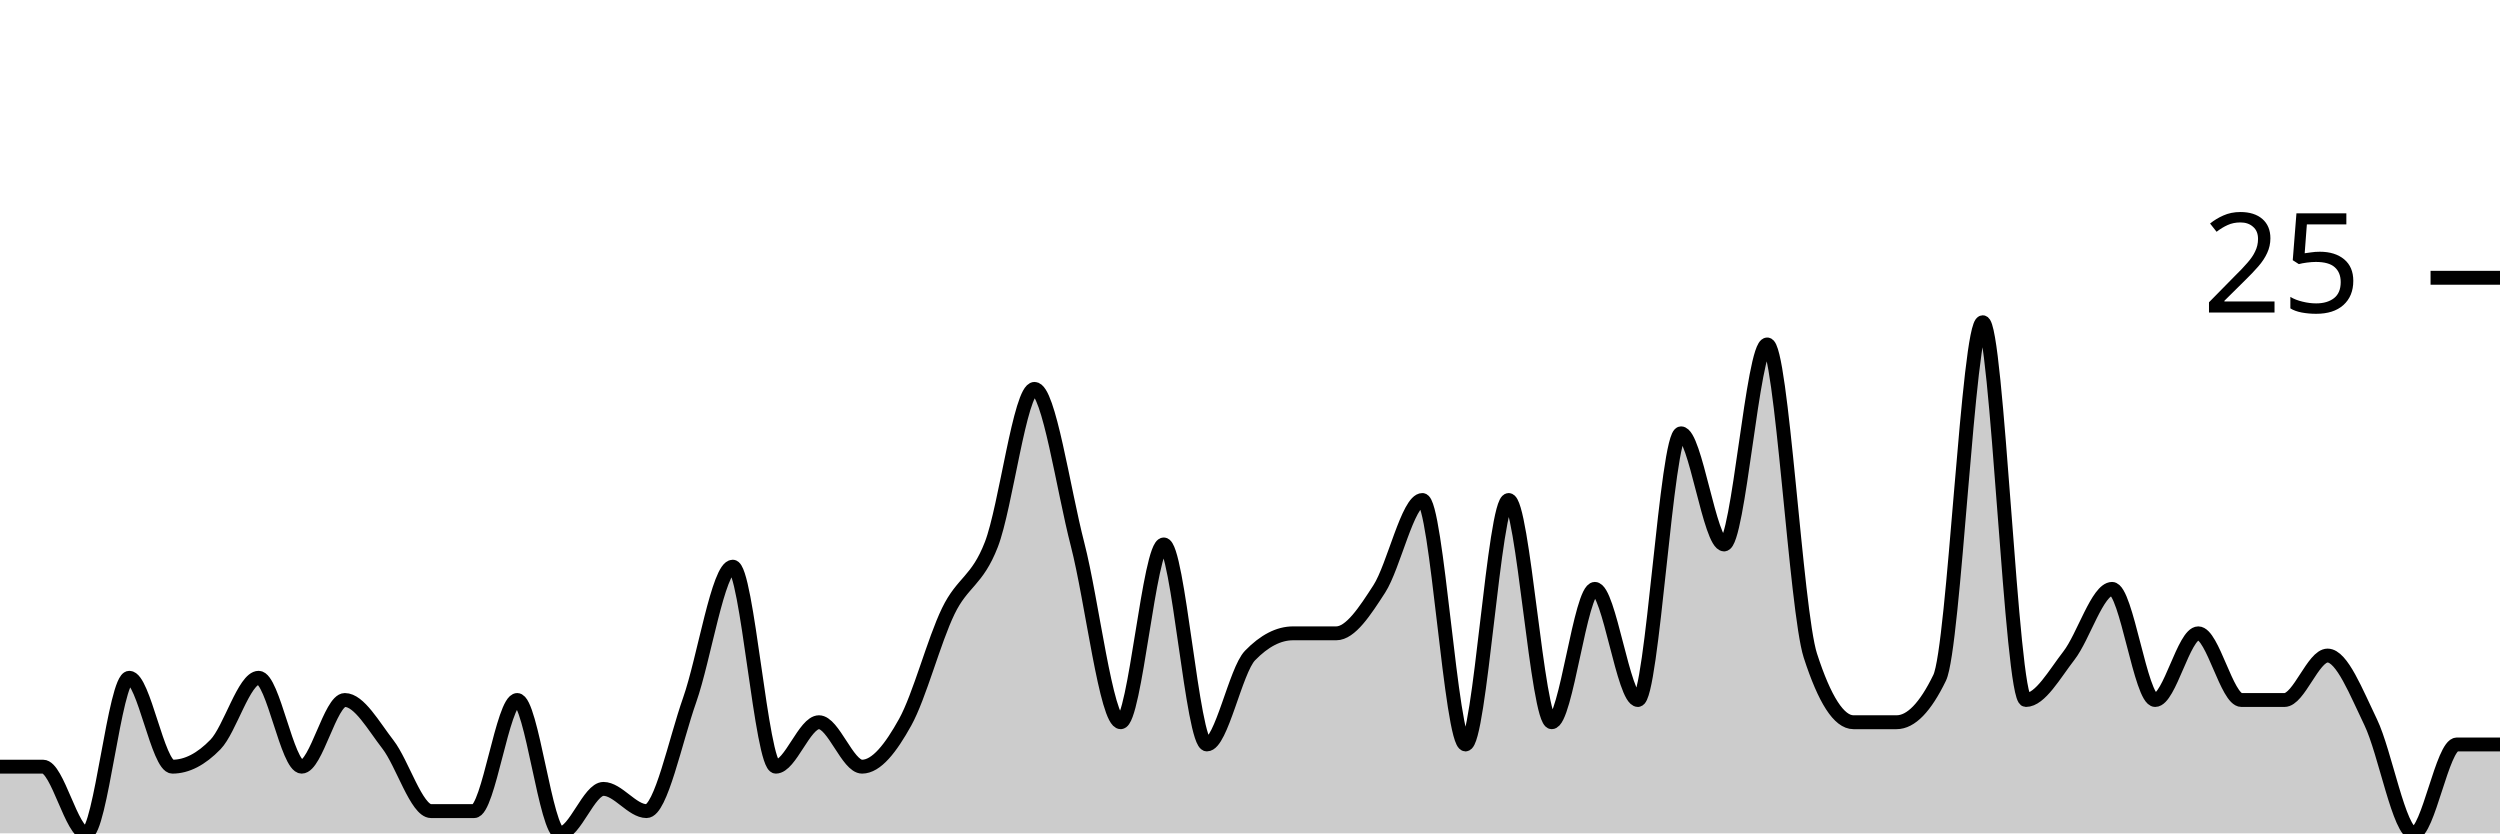
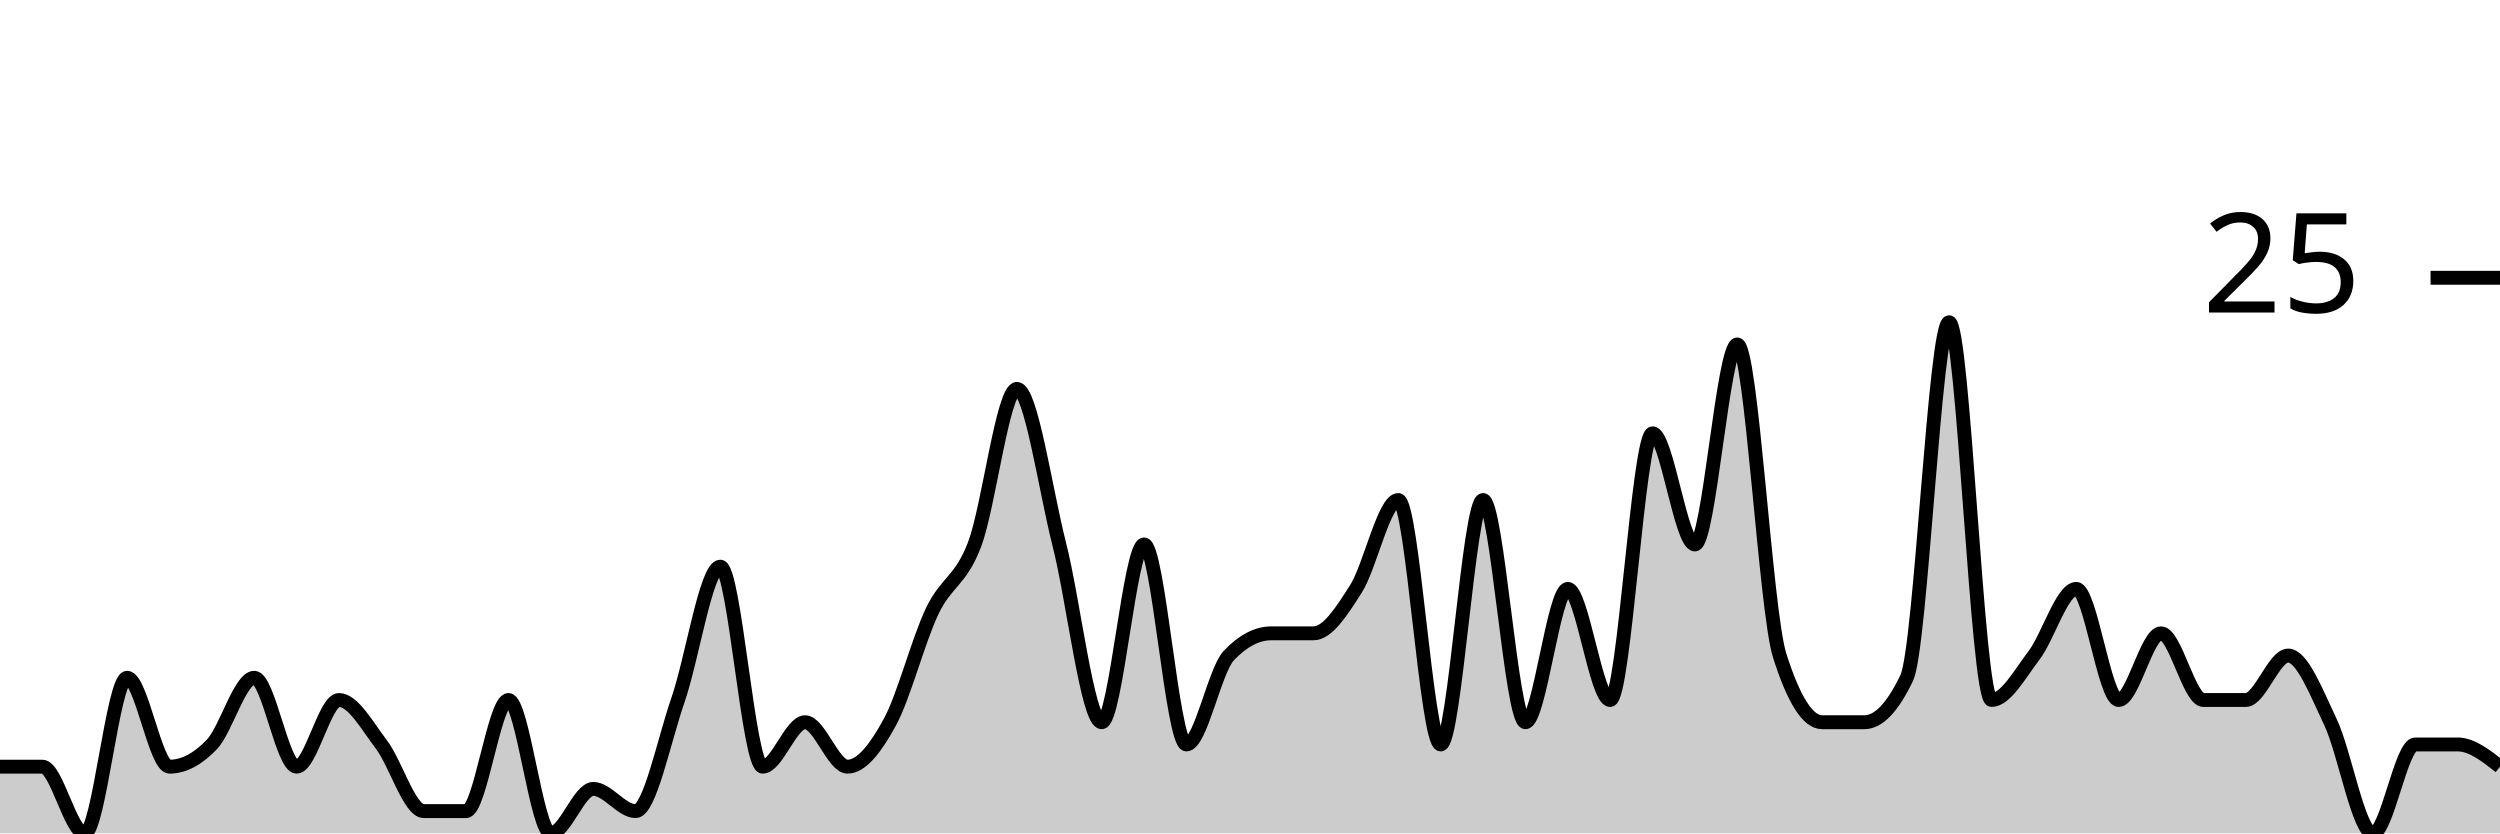
<svg xmlns="http://www.w3.org/2000/svg" viewBox="0 0 180 60">
  <g transform="translate(0,20)">
-     <path class="area" fill="rgba(0, 0, 0, 0.2)" d="M0,35.2C1.034,35.2,2.069,35.2,3.103,35.2C4.138,35.2,5.172,40,6.207,40C7.241,40,8.276,28.8,9.31,28.8C10.345,28.8,11.379,35.2,12.414,35.2C13.448,35.2,14.483,34.667,15.517,33.6C16.552,32.533,17.586,28.8,18.621,28.8C19.655,28.8,20.69,35.2,21.724,35.2C22.759,35.2,23.793,30.4,24.828,30.4C25.862,30.4,26.897,32.267,27.931,33.6C28.966,34.933,30,38.4,31.034,38.4C32.069,38.4,33.103,38.4,34.138,38.4C35.172,38.4,36.207,30.4,37.241,30.4C38.276,30.4,39.31,40,40.345,40C41.379,40,42.414,36.8,43.448,36.8C44.483,36.8,45.517,38.4,46.552,38.4C47.586,38.4,48.621,33.333,49.655,30.4C50.69,27.467,51.724,20.8,52.759,20.8C53.793,20.8,54.828,35.2,55.862,35.2C56.897,35.2,57.931,32,58.966,32C60,32,61.034,35.2,62.069,35.2C63.103,35.2,64.138,33.867,65.172,32C66.207,30.133,67.241,26.133,68.276,24C69.31,21.867,70.345,21.867,71.379,19.2C72.414,16.533,73.448,8,74.483,8C75.517,8,76.552,15.2,77.586,19.2C78.621,23.2,79.655,32,80.69,32C81.724,32,82.759,19.2,83.793,19.2C84.828,19.2,85.862,33.6,86.897,33.6C87.931,33.6,88.966,28.267,90,27.2C91.034,26.133,92.069,25.6,93.103,25.6C94.138,25.6,95.172,25.6,96.207,25.6C97.241,25.6,98.276,24,99.31,22.4C100.345,20.8,101.379,16,102.414,16C103.448,16,104.483,33.6,105.517,33.6C106.552,33.6,107.586,16,108.621,16C109.655,16,110.69,32,111.724,32C112.759,32,113.793,22.4,114.828,22.4C115.862,22.4,116.897,30.4,117.931,30.4C118.966,30.4,120,11.2,121.034,11.2C122.069,11.2,123.103,19.2,124.138,19.2C125.172,19.2,126.207,4.8,127.241,4.8C128.276,4.8,129.31,24,130.345,27.2C131.379,30.4,132.414,32,133.448,32C134.483,32,135.517,32,136.552,32C137.586,32,138.621,30.933,139.655,28.8C140.69,26.667,141.724,3.2,142.759,3.2C143.793,3.2,144.828,30.4,145.862,30.4C146.897,30.4,147.931,28.533,148.966,27.2C150,25.867,151.034,22.4,152.069,22.4C153.103,22.4,154.138,30.4,155.172,30.4C156.207,30.4,157.241,25.6,158.276,25.6C159.31,25.6,160.345,30.4,161.379,30.4C162.414,30.4,163.448,30.4,164.483,30.4C165.517,30.4,166.552,27.2,167.586,27.2C168.621,27.2,169.655,29.867,170.69,32C171.724,34.133,172.759,40,173.793,40C174.828,40,175.862,33.6,176.897,33.6C177.931,33.6,178.966,33.6,180,33.6L180,40C178.966,40,177.931,40,176.897,40C175.862,40,174.828,40,173.793,40C172.759,40,171.724,40,170.69,40C169.655,40,168.621,40,167.586,40C166.552,40,165.517,40,164.483,40C163.448,40,162.414,40,161.379,40C160.345,40,159.31,40,158.276,40C157.241,40,156.207,40,155.172,40C154.138,40,153.103,40,152.069,40C151.034,40,150,40,148.966,40C147.931,40,146.897,40,145.862,40C144.828,40,143.793,40,142.759,40C141.724,40,140.69,40,139.655,40C138.621,40,137.586,40,136.552,40C135.517,40,134.483,40,133.448,40C132.414,40,131.379,40,130.345,40C129.31,40,128.276,40,127.241,40C126.207,40,125.172,40,124.138,40C123.103,40,122.069,40,121.034,40C120,40,118.966,40,117.931,40C116.897,40,115.862,40,114.828,40C113.793,40,112.759,40,111.724,40C110.69,40,109.655,40,108.621,40C107.586,40,106.552,40,105.517,40C104.483,40,103.448,40,102.414,40C101.379,40,100.345,40,99.31,40C98.276,40,97.241,40,96.207,40C95.172,40,94.138,40,93.103,40C92.069,40,91.034,40,90,40C88.966,40,87.931,40,86.897,40C85.862,40,84.828,40,83.793,40C82.759,40,81.724,40,80.69,40C79.655,40,78.621,40,77.586,40C76.552,40,75.517,40,74.483,40C73.448,40,72.414,40,71.379,40C70.345,40,69.31,40,68.276,40C67.241,40,66.207,40,65.172,40C64.138,40,63.103,40,62.069,40C61.034,40,60,40,58.966,40C57.931,40,56.897,40,55.862,40C54.828,40,53.793,40,52.759,40C51.724,40,50.69,40,49.655,40C48.621,40,47.586,40,46.552,40C45.517,40,44.483,40,43.448,40C42.414,40,41.379,40,40.345,40C39.31,40,38.276,40,37.241,40C36.207,40,35.172,40,34.138,40C33.103,40,32.069,40,31.034,40C30,40,28.966,40,27.931,40C26.897,40,25.862,40,24.828,40C23.793,40,22.759,40,21.724,40C20.69,40,19.655,40,18.621,40C17.586,40,16.552,40,15.517,40C14.483,40,13.448,40,12.414,40C11.379,40,10.345,40,9.31,40C8.276,40,7.241,40,6.207,40C5.172,40,4.138,40,3.103,40C2.069,40,1.034,40,0,40Z" />
-     <path class="line" stroke="black" fill="none" d="M0,35.2C1.034,35.2,2.069,35.2,3.103,35.2C4.138,35.2,5.172,40,6.207,40C7.241,40,8.276,28.8,9.31,28.8C10.345,28.8,11.379,35.2,12.414,35.2C13.448,35.2,14.483,34.667,15.517,33.6C16.552,32.533,17.586,28.8,18.621,28.8C19.655,28.8,20.69,35.2,21.724,35.2C22.759,35.2,23.793,30.4,24.828,30.4C25.862,30.4,26.897,32.267,27.931,33.6C28.966,34.933,30,38.4,31.034,38.4C32.069,38.4,33.103,38.4,34.138,38.4C35.172,38.4,36.207,30.4,37.241,30.4C38.276,30.4,39.31,40,40.345,40C41.379,40,42.414,36.8,43.448,36.8C44.483,36.8,45.517,38.4,46.552,38.4C47.586,38.4,48.621,33.333,49.655,30.4C50.69,27.467,51.724,20.8,52.759,20.8C53.793,20.8,54.828,35.2,55.862,35.2C56.897,35.2,57.931,32,58.966,32C60,32,61.034,35.2,62.069,35.2C63.103,35.2,64.138,33.867,65.172,32C66.207,30.133,67.241,26.133,68.276,24C69.31,21.867,70.345,21.867,71.379,19.2C72.414,16.533,73.448,8,74.483,8C75.517,8,76.552,15.2,77.586,19.2C78.621,23.2,79.655,32,80.69,32C81.724,32,82.759,19.2,83.793,19.2C84.828,19.2,85.862,33.6,86.897,33.6C87.931,33.6,88.966,28.267,90,27.2C91.034,26.133,92.069,25.6,93.103,25.6C94.138,25.6,95.172,25.6,96.207,25.6C97.241,25.6,98.276,24,99.31,22.4C100.345,20.8,101.379,16,102.414,16C103.448,16,104.483,33.6,105.517,33.6C106.552,33.6,107.586,16,108.621,16C109.655,16,110.69,32,111.724,32C112.759,32,113.793,22.4,114.828,22.4C115.862,22.4,116.897,30.4,117.931,30.4C118.966,30.4,120,11.2,121.034,11.2C122.069,11.2,123.103,19.2,124.138,19.2C125.172,19.2,126.207,4.8,127.241,4.8C128.276,4.8,129.31,24,130.345,27.2C131.379,30.4,132.414,32,133.448,32C134.483,32,135.517,32,136.552,32C137.586,32,138.621,30.933,139.655,28.8C140.69,26.667,141.724,3.2,142.759,3.2C143.793,3.2,144.828,30.4,145.862,30.4C146.897,30.4,147.931,28.533,148.966,27.2C150,25.867,151.034,22.4,152.069,22.4C153.103,22.4,154.138,30.4,155.172,30.4C156.207,30.4,157.241,25.6,158.276,25.6C159.31,25.6,160.345,30.4,161.379,30.4C162.414,30.4,163.448,30.4,164.483,30.4C165.517,30.4,166.552,27.2,167.586,27.2C168.621,27.2,169.655,29.867,170.69,32C171.724,34.133,172.759,40,173.793,40C174.828,40,175.862,33.6,176.897,33.6C177.931,33.6,178.966,33.6,180,33.6" />
+     <path class="area" fill="rgba(0, 0, 0, 0.2)" d="M0,35.2C1.017,35.2,2.034,35.2,3.051,35.2C4.068,35.2,5.085,40,6.102,40C7.119,40,8.136,28.8,9.153,28.8C10.169,28.8,11.186,35.2,12.203,35.2C13.22,35.2,14.237,34.667,15.254,33.6C16.271,32.533,17.288,28.8,18.305,28.8C19.322,28.8,20.339,35.2,21.356,35.2C22.373,35.2,23.39,30.4,24.407,30.4C25.424,30.4,26.441,32.267,27.458,33.6C28.475,34.933,29.492,38.4,30.508,38.4C31.525,38.4,32.542,38.4,33.559,38.4C34.576,38.4,35.593,30.4,36.61,30.4C37.627,30.4,38.644,40,39.661,40C40.678,40,41.695,36.8,42.712,36.8C43.729,36.8,44.746,38.4,45.763,38.4C46.78,38.4,47.797,33.333,48.814,30.4C49.831,27.467,50.847,20.8,51.864,20.8C52.881,20.8,53.898,35.2,54.915,35.2C55.932,35.2,56.949,32,57.966,32C58.983,32,60,35.2,61.017,35.2C62.034,35.2,63.051,33.867,64.068,32C65.085,30.133,66.102,26.133,67.119,24C68.136,21.867,69.153,21.867,70.169,19.2C71.186,16.533,72.203,8,73.22,8C74.237,8,75.254,15.2,76.271,19.2C77.288,23.2,78.305,32,79.322,32C80.339,32,81.356,19.2,82.373,19.2C83.39,19.2,84.407,33.6,85.424,33.6C86.441,33.6,87.458,28.267,88.475,27.2C89.492,26.133,90.508,25.6,91.525,25.6C92.542,25.6,93.559,25.6,94.576,25.6C95.593,25.6,96.61,24,97.627,22.4C98.644,20.8,99.661,16,100.678,16C101.695,16,102.712,33.6,103.729,33.6C104.746,33.6,105.763,16,106.78,16C107.797,16,108.814,32,109.831,32C110.847,32,111.864,22.4,112.881,22.4C113.898,22.4,114.915,30.4,115.932,30.4C116.949,30.4,117.966,11.2,118.983,11.2C120,11.2,121.017,19.2,122.034,19.2C123.051,19.2,124.068,4.8,125.085,4.8C126.102,4.8,127.119,24,128.136,27.2C129.153,30.4,130.169,32,131.186,32C132.203,32,133.22,32,134.237,32C135.254,32,136.271,30.933,137.288,28.8C138.305,26.667,139.322,3.2,140.339,3.2C141.356,3.2,142.373,30.4,143.39,30.4C144.407,30.4,145.424,28.533,146.441,27.2C147.458,25.867,148.475,22.4,149.492,22.4C150.508,22.4,151.525,30.4,152.542,30.4C153.559,30.4,154.576,25.6,155.593,25.6C156.61,25.6,157.627,30.4,158.644,30.4C159.661,30.4,160.678,30.4,161.695,30.4C162.712,30.4,163.729,27.2,164.746,27.2C165.763,27.2,166.78,29.867,167.797,32C168.814,34.133,169.831,40,170.847,40C171.864,40,172.881,33.6,173.898,33.6C174.915,33.6,175.932,33.6,176.949,33.6C177.966,33.6,178.983,34.4,180,35.2L180,40C178.983,40,177.966,40,176.949,40C175.932,40,174.915,40,173.898,40C172.881,40,171.864,40,170.847,40C169.831,40,168.814,40,167.797,40C166.78,40,165.763,40,164.746,40C163.729,40,162.712,40,161.695,40C160.678,40,159.661,40,158.644,40C157.627,40,156.61,40,155.593,40C154.576,40,153.559,40,152.542,40C151.525,40,150.508,40,149.492,40C148.475,40,147.458,40,146.441,40C145.424,40,144.407,40,143.39,40C142.373,40,141.356,40,140.339,40C139.322,40,138.305,40,137.288,40C136.271,40,135.254,40,134.237,40C133.22,40,132.203,40,131.186,40C130.169,40,129.153,40,128.136,40C127.119,40,126.102,40,125.085,40C124.068,40,123.051,40,122.034,40C121.017,40,120,40,118.983,40C117.966,40,116.949,40,115.932,40C114.915,40,113.898,40,112.881,40C111.864,40,110.847,40,109.831,40C108.814,40,107.797,40,106.78,40C105.763,40,104.746,40,103.729,40C102.712,40,101.695,40,100.678,40C99.661,40,98.644,40,97.627,40C96.61,40,95.593,40,94.576,40C93.559,40,92.542,40,91.525,40C90.508,40,89.492,40,88.475,40C87.458,40,86.441,40,85.424,40C84.407,40,83.39,40,82.373,40C81.356,40,80.339,40,79.322,40C78.305,40,77.288,40,76.271,40C75.254,40,74.237,40,73.22,40C72.203,40,71.186,40,70.169,40C69.153,40,68.136,40,67.119,40C66.102,40,65.085,40,64.068,40C63.051,40,62.034,40,61.017,40C60,40,58.983,40,57.966,40C56.949,40,55.932,40,54.915,40C53.898,40,52.881,40,51.864,40C50.847,40,49.831,40,48.814,40C47.797,40,46.78,40,45.763,40C44.746,40,43.729,40,42.712,40C41.695,40,40.678,40,39.661,40C38.644,40,37.627,40,36.61,40C35.593,40,34.576,40,33.559,40C32.542,40,31.525,40,30.508,40C29.492,40,28.475,40,27.458,40C26.441,40,25.424,40,24.407,40C23.39,40,22.373,40,21.356,40C20.339,40,19.322,40,18.305,40C17.288,40,16.271,40,15.254,40C14.237,40,13.22,40,12.203,40C11.186,40,10.169,40,9.153,40C8.136,40,7.119,40,6.102,40C5.085,40,4.068,40,3.051,40C2.034,40,1.017,40,0,40Z" />
+     <path class="line" stroke="black" fill="none" d="M0,35.2C1.017,35.2,2.034,35.2,3.051,35.2C4.068,35.2,5.085,40,6.102,40C7.119,40,8.136,28.8,9.153,28.8C10.169,28.8,11.186,35.2,12.203,35.2C13.22,35.2,14.237,34.667,15.254,33.6C16.271,32.533,17.288,28.8,18.305,28.8C19.322,28.8,20.339,35.2,21.356,35.2C22.373,35.2,23.39,30.4,24.407,30.4C25.424,30.4,26.441,32.267,27.458,33.6C28.475,34.933,29.492,38.4,30.508,38.4C31.525,38.4,32.542,38.4,33.559,38.4C34.576,38.4,35.593,30.4,36.61,30.4C37.627,30.4,38.644,40,39.661,40C40.678,40,41.695,36.8,42.712,36.8C43.729,36.8,44.746,38.4,45.763,38.4C46.78,38.4,47.797,33.333,48.814,30.4C49.831,27.467,50.847,20.8,51.864,20.8C52.881,20.8,53.898,35.2,54.915,35.2C55.932,35.2,56.949,32,57.966,32C58.983,32,60,35.2,61.017,35.2C62.034,35.2,63.051,33.867,64.068,32C65.085,30.133,66.102,26.133,67.119,24C68.136,21.867,69.153,21.867,70.169,19.2C71.186,16.533,72.203,8,73.22,8C74.237,8,75.254,15.2,76.271,19.2C77.288,23.2,78.305,32,79.322,32C80.339,32,81.356,19.2,82.373,19.2C83.39,19.2,84.407,33.6,85.424,33.6C86.441,33.6,87.458,28.267,88.475,27.2C89.492,26.133,90.508,25.6,91.525,25.6C92.542,25.6,93.559,25.6,94.576,25.6C95.593,25.6,96.61,24,97.627,22.4C98.644,20.8,99.661,16,100.678,16C101.695,16,102.712,33.6,103.729,33.6C104.746,33.6,105.763,16,106.78,16C107.797,16,108.814,32,109.831,32C110.847,32,111.864,22.4,112.881,22.4C113.898,22.4,114.915,30.4,115.932,30.4C116.949,30.4,117.966,11.2,118.983,11.2C120,11.2,121.017,19.2,122.034,19.2C123.051,19.2,124.068,4.8,125.085,4.8C126.102,4.8,127.119,24,128.136,27.2C129.153,30.4,130.169,32,131.186,32C132.203,32,133.22,32,134.237,32C135.254,32,136.271,30.933,137.288,28.8C138.305,26.667,139.322,3.2,140.339,3.2C141.356,3.2,142.373,30.4,143.39,30.4C144.407,30.4,145.424,28.533,146.441,27.2C147.458,25.867,148.475,22.4,149.492,22.4C150.508,22.4,151.525,30.4,152.542,30.4C153.559,30.4,154.576,25.6,155.593,25.6C156.61,25.6,157.627,30.4,158.644,30.4C159.661,30.4,160.678,30.4,161.695,30.4C162.712,30.4,163.729,27.2,164.746,27.2C165.763,27.2,166.78,29.867,167.797,32C168.814,34.133,169.831,40,170.847,40C171.864,40,172.881,33.6,173.898,33.6C174.915,33.6,175.932,33.6,176.949,33.6C177.966,33.6,178.983,34.4,180,35.2" />
    <path class="axis-ceiling" stroke-width="1" stroke="black" fill="none" d="M175,0L180,0" />
    <text class="axis-ceiling-label" font-family="sans-serif" text-anchor="end" font-size="10px" x="170" y="2.5">25</text>
  </g>
</svg>
